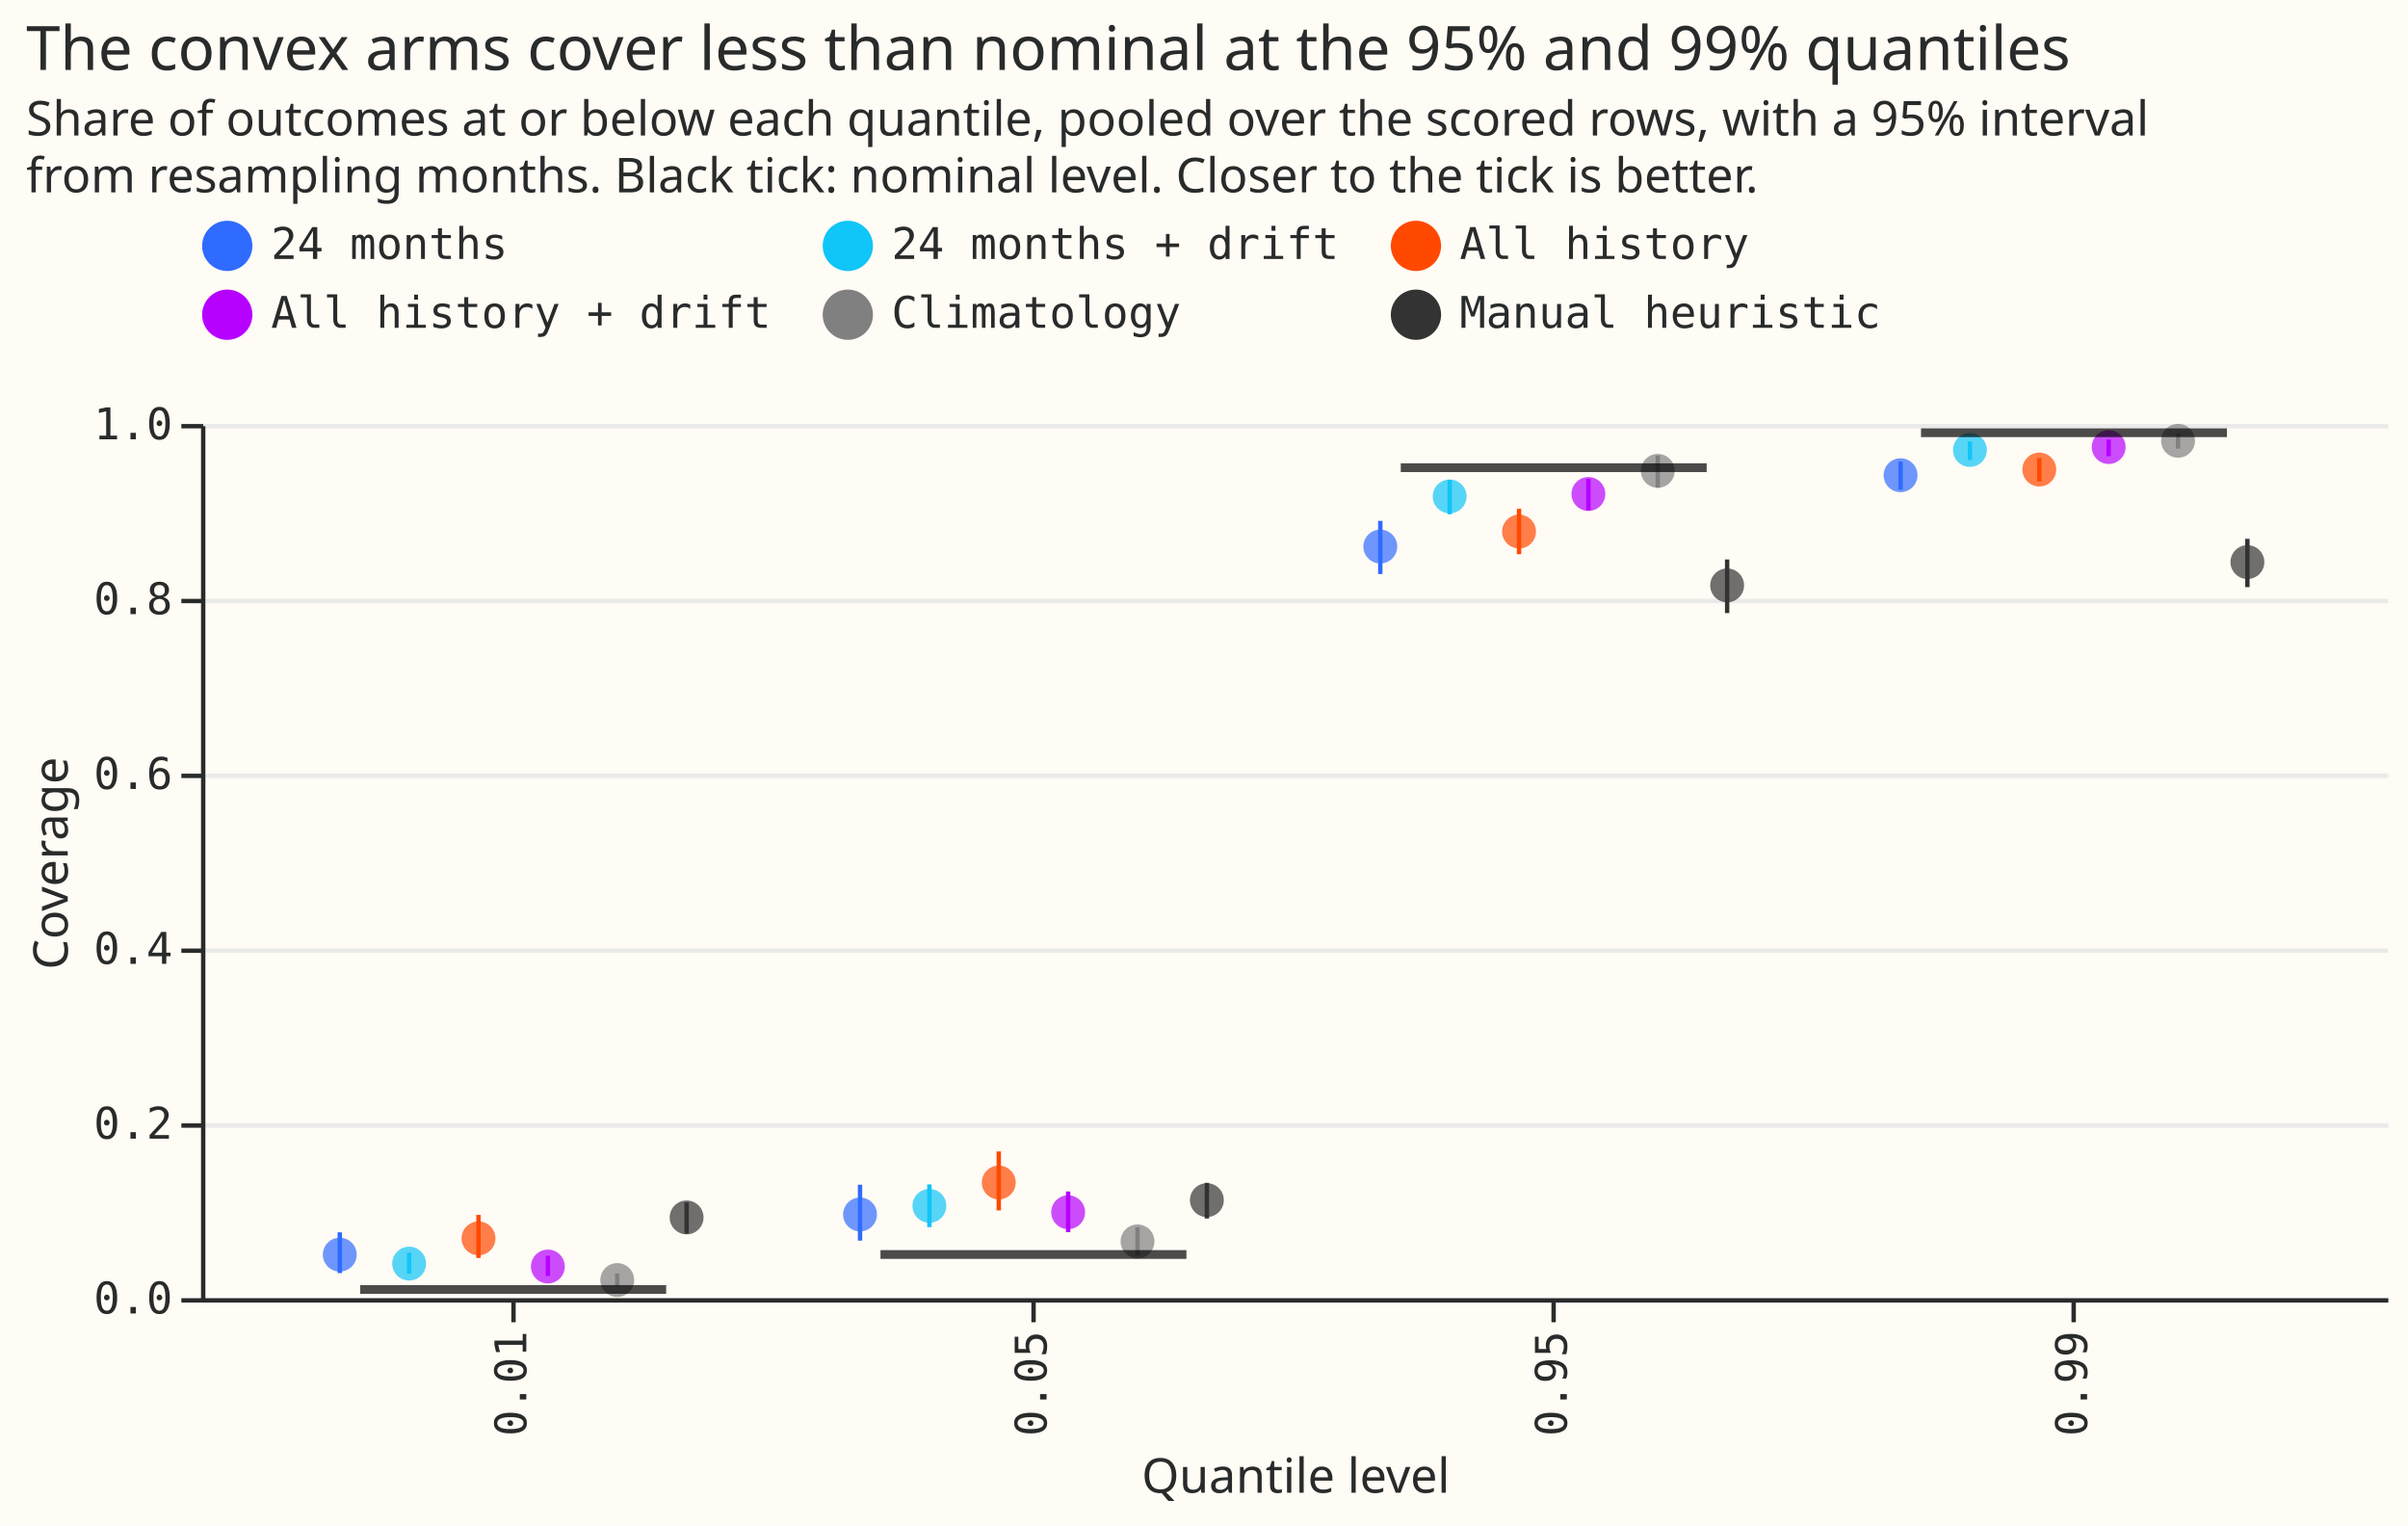
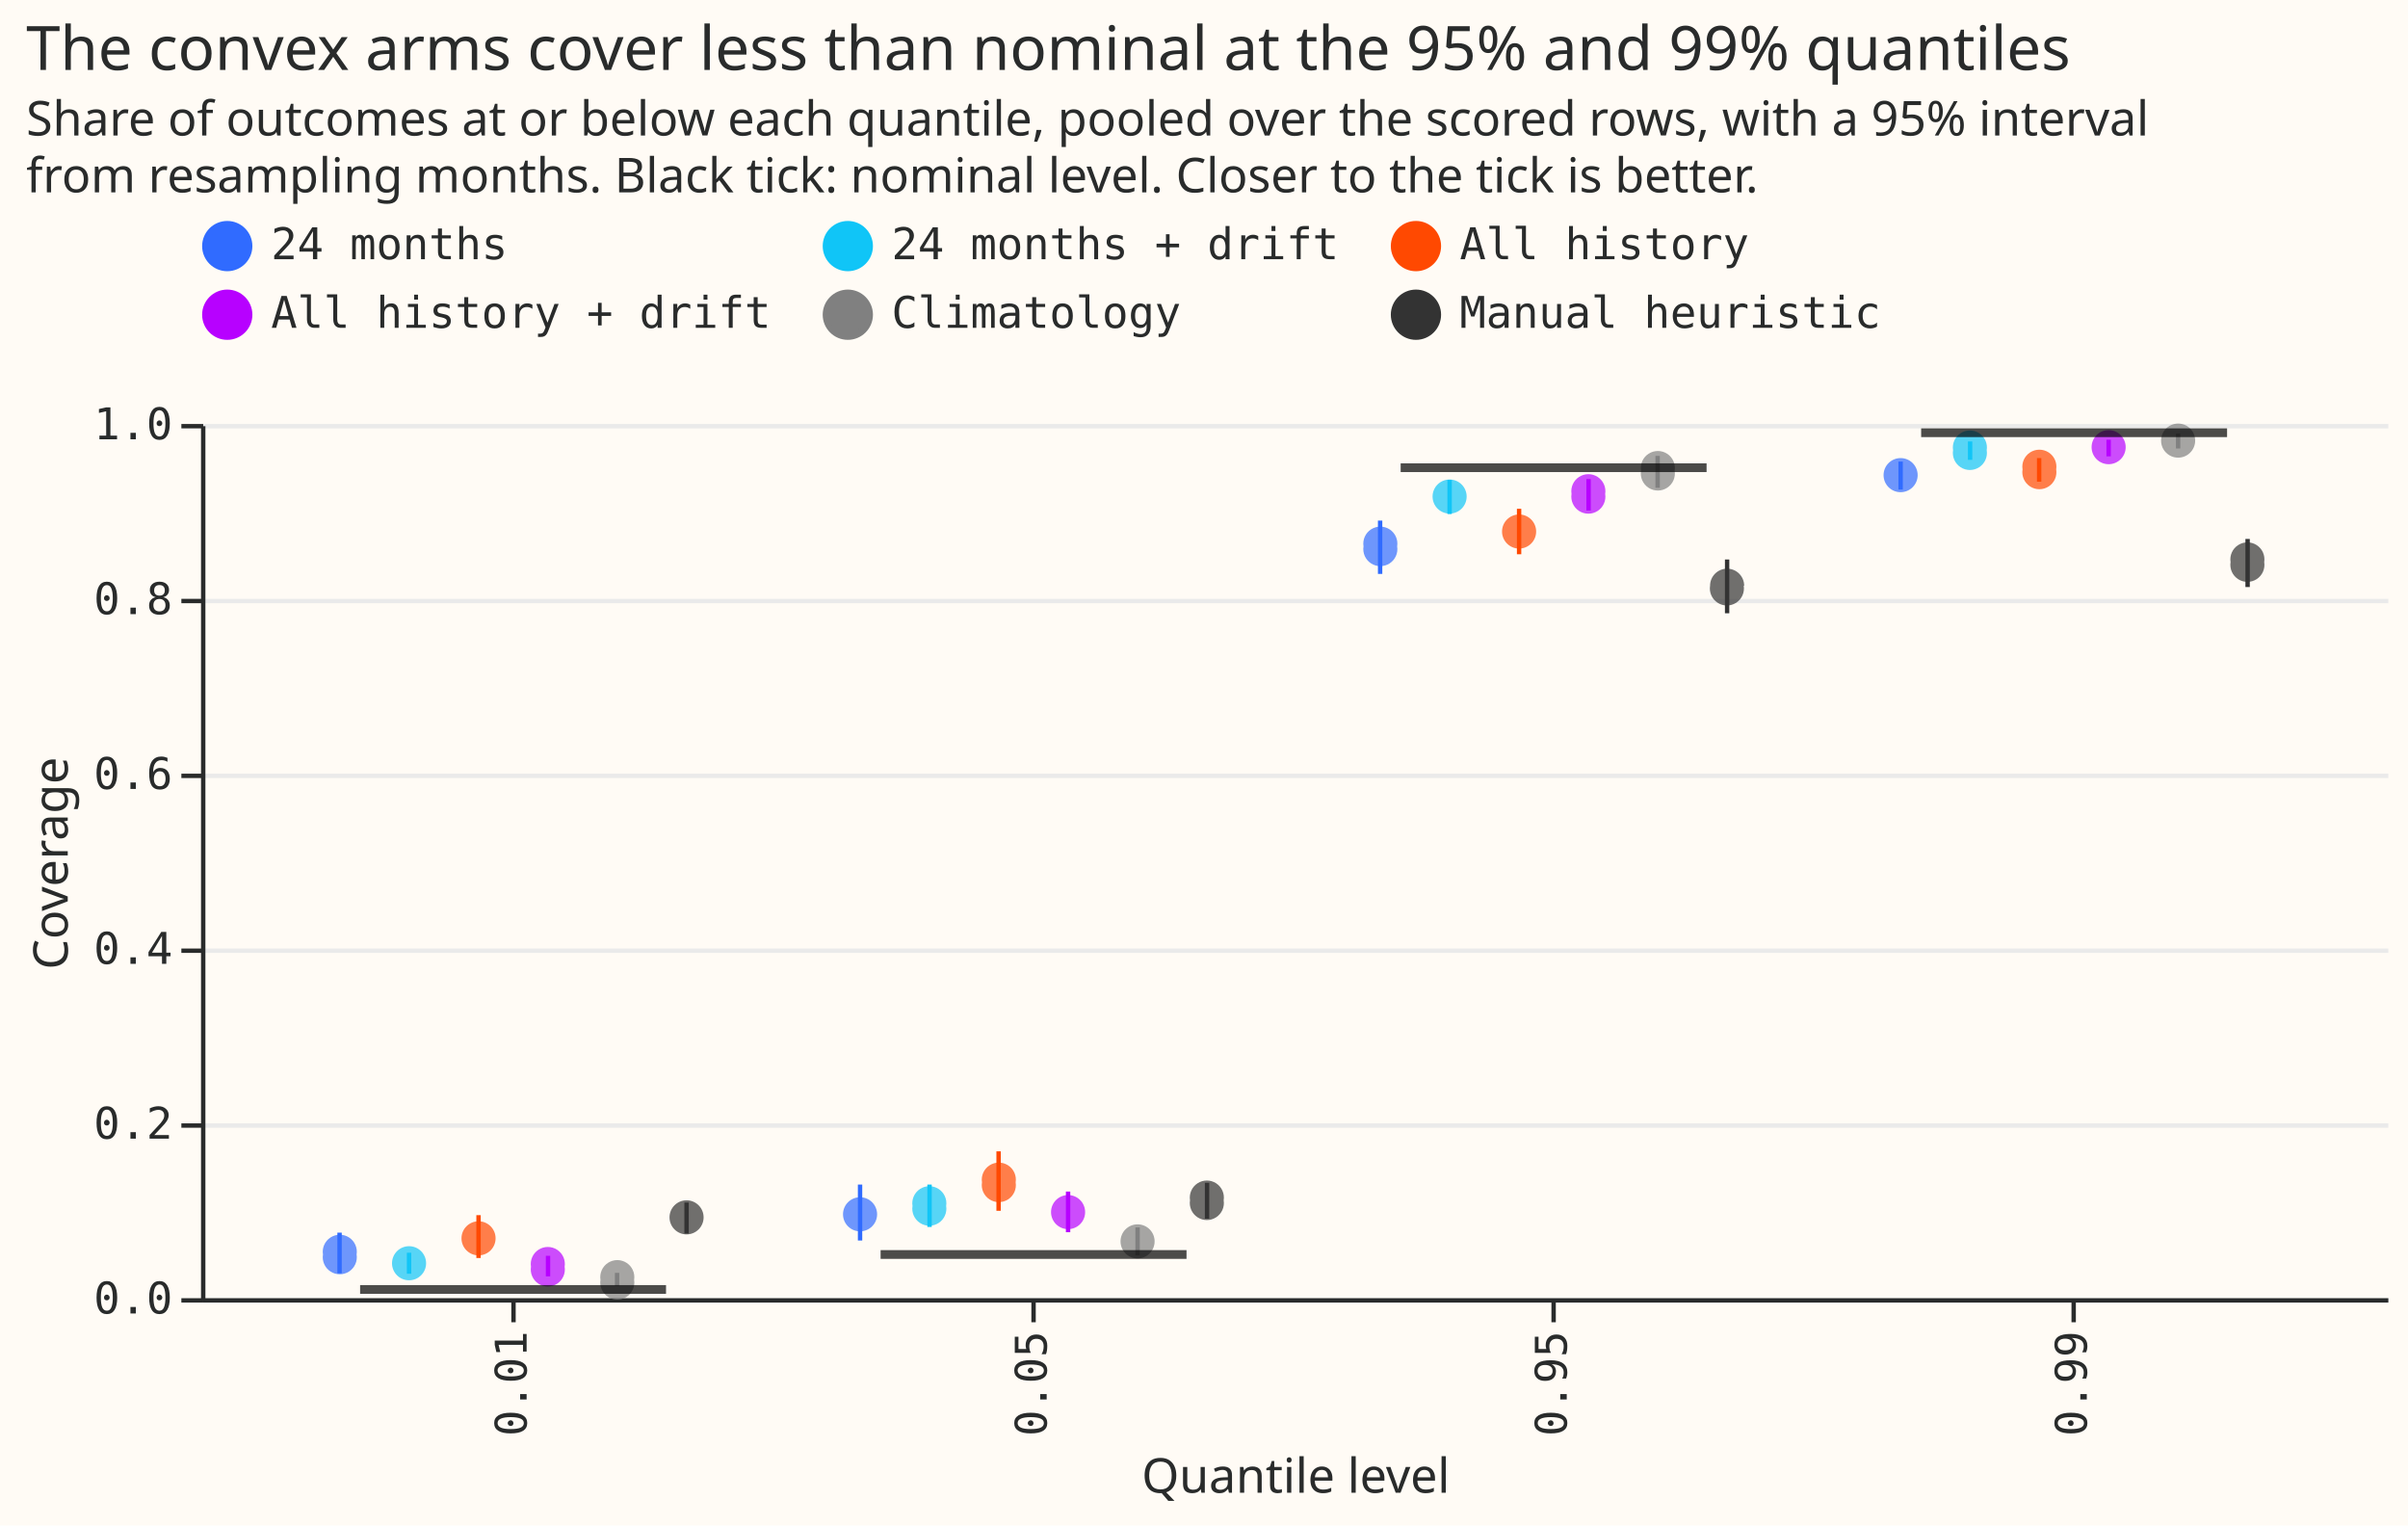
- <svg xmlns="http://www.w3.org/2000/svg" version="1.1" class="marks" width="551" height="349" viewBox="0 0 551 349">
-   <rect width="551" height="349" fill="#FFFBF5" />
-   <g fill="none" stroke-miterlimit="10" transform="translate(46,97)">
-     <g class="mark-group role-frame root" role="graphics-object" aria-roledescription="group mark container">
-       <g transform="translate(0,0)">
-         <path class="background" aria-hidden="true" d="M0.5,0.5h500v200h-500Z" fill="#FFFBF5" />
-         <g>
-           <g class="mark-group role-axis" aria-hidden="true">
-             <g transform="translate(0.5,0.5)">
-               <path class="background" aria-hidden="true" d="M0,0h0v0h0Z" pointer-events="none" />
-               <g>
-                 <g class="mark-rule role-axis-grid" pointer-events="none">
-                   <line transform="translate(0,200)" x2="500" y2="0" stroke="#EAEAEA" stroke-width="1" opacity="1" />
-                   <line transform="translate(0,160)" x2="500" y2="0" stroke="#EAEAEA" stroke-width="1" opacity="1" />
-                   <line transform="translate(0,120)" x2="500" y2="0" stroke="#EAEAEA" stroke-width="1" opacity="1" />
-                   <line transform="translate(0,80)" x2="500" y2="0" stroke="#EAEAEA" stroke-width="1" opacity="1" />
-                   <line transform="translate(0,40)" x2="500" y2="0" stroke="#EAEAEA" stroke-width="1" opacity="1" />
-                   <line transform="translate(0,0)" x2="500" y2="0" stroke="#EAEAEA" stroke-width="1" opacity="1" />
-                 </g>
-               </g>
-               <path class="foreground" aria-hidden="true" d="" pointer-events="none" display="none" />
-             </g>
-           </g>
-           <g class="mark-group role-axis" role="graphics-symbol" aria-roledescription="axis" aria-label="X-axis titled 'Quantile level' for a discrete scale with 4 values: 0.01, 0.05, 0.95, 0.99">
-             <g transform="translate(0.5,200.5)">
-               <path class="background" aria-hidden="true" d="M0,0h0v0h0Z" pointer-events="none" />
-               <g>
-                 <g class="mark-rule role-axis-tick" pointer-events="none">
-                   <line transform="translate(71,0)" x2="0" y2="5" stroke="#292B2B" stroke-width="1" opacity="1" />
-                   <line transform="translate(190,0)" x2="0" y2="5" stroke="#292B2B" stroke-width="1" opacity="1" />
-                   <line transform="translate(309,0)" x2="0" y2="5" stroke="#292B2B" stroke-width="1" opacity="1" />
-                   <line transform="translate(428,0)" x2="0" y2="5" stroke="#292B2B" stroke-width="1" opacity="1" />
-                 </g>
-                 <g class="mark-text role-axis-label" pointer-events="none">
-                   <text text-anchor="end" transform="translate(70.92857,7) rotate(270) translate(0,3)" font-family="Matter Semi Mono, Roboto Mono, monospace" font-size="10px" fill="#292B2B" opacity="1">0.01</text>
-                   <text text-anchor="end" transform="translate(189.9762,7) rotate(270) translate(0,3)" font-family="Matter Semi Mono, Roboto Mono, monospace" font-size="10px" fill="#292B2B" opacity="1">0.05</text>
-                   <text text-anchor="end" transform="translate(309.0238,7) rotate(270) translate(0,3)" font-family="Matter Semi Mono, Roboto Mono, monospace" font-size="10px" fill="#292B2B" opacity="1">0.95</text>
-                   <text text-anchor="end" transform="translate(428.0714,7) rotate(270) translate(0,3)" font-family="Matter Semi Mono, Roboto Mono, monospace" font-size="10px" fill="#292B2B" opacity="1">0.99</text>
-                 </g>
-                 <g class="mark-rule role-axis-domain" pointer-events="none">
-                   <line transform="translate(0,0)" x2="500" y2="0" stroke="#292B2B" stroke-width="1" opacity="1" />
-                 </g>
-                 <g class="mark-text role-axis-title" pointer-events="none">
-                   <text text-anchor="middle" transform="translate(250,44.00391)" font-family="Matter XH, DM Sans, sans-serif" font-size="11px" font-weight="normal" fill="#292B2B" opacity="1">Quantile level</text>
-                 </g>
-               </g>
-               <path class="foreground" aria-hidden="true" d="" pointer-events="none" display="none" />
-             </g>
-           </g>
-           <g class="mark-group role-axis" role="graphics-symbol" aria-roledescription="axis" aria-label="Y-axis titled 'Coverage' for a linear scale with values from 0.0 to 1.0">
-             <g transform="translate(0.5,0.5)">
-               <path class="background" aria-hidden="true" d="M0,0h0v0h0Z" pointer-events="none" />
-               <g>
-                 <g class="mark-rule role-axis-tick" pointer-events="none">
-                   <line transform="translate(0,200)" x2="-5" y2="0" stroke="#292B2B" stroke-width="1" opacity="1" />
-                   <line transform="translate(0,160)" x2="-5" y2="0" stroke="#292B2B" stroke-width="1" opacity="1" />
-                   <line transform="translate(0,120)" x2="-5" y2="0" stroke="#292B2B" stroke-width="1" opacity="1" />
-                   <line transform="translate(0,80)" x2="-5" y2="0" stroke="#292B2B" stroke-width="1" opacity="1" />
-                   <line transform="translate(0,40)" x2="-5" y2="0" stroke="#292B2B" stroke-width="1" opacity="1" />
-                   <line transform="translate(0,0)" x2="-5" y2="0" stroke="#292B2B" stroke-width="1" opacity="1" />
-                 </g>
-                 <g class="mark-text role-axis-label" pointer-events="none">
-                   <text text-anchor="end" transform="translate(-7,203)" font-family="Matter Semi Mono, Roboto Mono, monospace" font-size="10px" fill="#292B2B" opacity="1">0.0</text>
-                   <text text-anchor="end" transform="translate(-7,163)" font-family="Matter Semi Mono, Roboto Mono, monospace" font-size="10px" fill="#292B2B" opacity="1">0.2</text>
-                   <text text-anchor="end" transform="translate(-7,123)" font-family="Matter Semi Mono, Roboto Mono, monospace" font-size="10px" fill="#292B2B" opacity="1">0.4</text>
-                   <text text-anchor="end" transform="translate(-7,83)" font-family="Matter Semi Mono, Roboto Mono, monospace" font-size="10px" fill="#292B2B" opacity="1">0.6</text>
-                   <text text-anchor="end" transform="translate(-7,43)" font-family="Matter Semi Mono, Roboto Mono, monospace" font-size="10px" fill="#292B2B" opacity="1">0.8</text>
-                   <text text-anchor="end" transform="translate(-7,3)" font-family="Matter Semi Mono, Roboto Mono, monospace" font-size="10px" fill="#292B2B" opacity="1">1.0</text>
-                 </g>
-                 <g class="mark-rule role-axis-domain" pointer-events="none">
-                   <line transform="translate(0,200)" x2="0" y2="-200" stroke="#292B2B" stroke-width="1" opacity="1" />
-                 </g>
-                 <g class="mark-text role-axis-title" pointer-events="none">
-                   <text text-anchor="middle" transform="translate(-29.00293,100) rotate(-90) translate(0,-2)" font-family="Matter XH, DM Sans, sans-serif" font-size="11px" font-weight="normal" fill="#292B2B" opacity="1">Coverage</text>
-                 </g>
-               </g>
-               <path class="foreground" aria-hidden="true" d="" pointer-events="none" display="none" />
-             </g>
-           </g>
-           <g class="mark-rule role-mark layer_0_marks" role="graphics-object" aria-roledescription="rule mark container">
-             <line aria-label="Quantile level: 0.01; cov_lo: 0.0286854241491; cov_hi: 0.0753711039284; arm_label: 24 months" role="graphics-symbol" aria-roledescription="rule mark" transform="translate(31.74603,194.2629)" x2="0" y2="-9.337" stroke="#306BFF" />
-             <line aria-label="Quantile level: 0.05; cov_lo: 0.0658675491349; cov_hi: 0.12981467457; arm_label: 24 months" role="graphics-symbol" aria-roledescription="rule mark" transform="translate(150.7937,186.8265)" x2="0" y2="-12.789" stroke="#306BFF" />
-             <line aria-label="Quantile level: 0.95; cov_lo: 0.828349361539; cov_hi: 0.8891490797; arm_label: 24 months" role="graphics-symbol" aria-roledescription="rule mark" transform="translate(269.8413,34.33013)" x2="0" y2="-12.16" stroke="#306BFF" />
-             <line aria-label="Quantile level: 0.99; cov_lo: 0.924865769055; cov_hi: 0.957040339451; arm_label: 24 months" role="graphics-symbol" aria-roledescription="rule mark" transform="translate(388.8889,15.02685)" x2="0" y2="-6.435" stroke="#306BFF" />
-             <line aria-label="Quantile level: 0.01; cov_lo: 0.0280453074096; cov_hi: 0.0519507069177; arm_label: 24 months + drift" role="graphics-symbol" aria-roledescription="rule mark" transform="translate(47.61905,194.3909)" x2="0" y2="-4.781" stroke="#10C5F7" />
-             <line aria-label="Quantile level: 0.05; cov_lo: 0.0813112415285; cov_hi: 0.130199025217; arm_label: 24 months + drift" role="graphics-symbol" aria-roledescription="rule mark" transform="translate(166.6667,183.7378)" x2="0" y2="-9.778" stroke="#10C5F7" />
-             <line aria-label="Quantile level: 0.95; cov_lo: 0.896750230547; cov_hi: 0.935958682676; arm_label: 24 months + drift" role="graphics-symbol" aria-roledescription="rule mark" transform="translate(285.7143,20.64995)" x2="0" y2="-7.842" stroke="#10C5F7" />
-             <line aria-label="Quantile level: 0.99; cov_lo: 0.958928794272; cov_hi: 0.980013376934; arm_label: 24 months + drift" role="graphics-symbol" aria-roledescription="rule mark" transform="translate(404.7619,8.214241)" x2="0" y2="-4.217" stroke="#10C5F7" />
-             <line aria-label="Quantile level: 0.01; cov_lo: 0.0460563221143; cov_hi: 0.0952893194588; arm_label: All history" role="graphics-symbol" aria-roledescription="rule mark" transform="translate(63.49206,190.7887)" x2="0" y2="-9.847" stroke="#FF4901" />
-             <line aria-label="Quantile level: 0.05; cov_lo: 0.100456250583; cov_hi: 0.167864072902; arm_label: All history" role="graphics-symbol" aria-roledescription="rule mark" transform="translate(182.5397,179.9087)" x2="0" y2="-13.482" stroke="#FF4901" />
-             <line aria-label="Quantile level: 0.95; cov_lo: 0.851094508201; cov_hi: 0.902966037095; arm_label: All history" role="graphics-symbol" aria-roledescription="rule mark" transform="translate(301.5873,29.7811)" x2="0" y2="-10.374" stroke="#FF4901" />
-             <line aria-label="Quantile level: 0.99; cov_lo: 0.934226473216; cov_hi: 0.961164650912; arm_label: All history" role="graphics-symbol" aria-roledescription="rule mark" transform="translate(420.6349,13.15471)" x2="0" y2="-5.388" stroke="#FF4901" />
-             <line aria-label="Quantile level: 0.01; cov_lo: 0.0253694568519; cov_hi: 0.0485495680985; arm_label: All history + drift" role="graphics-symbol" aria-roledescription="rule mark" transform="translate(79.36508,194.9261)" x2="0" y2="-4.636" stroke="#B701FF" />
-             <line aria-label="Quantile level: 0.05; cov_lo: 0.07556130572; cov_hi: 0.122078304973; arm_label: All history + drift" role="graphics-symbol" aria-roledescription="rule mark" transform="translate(198.4127,184.8877)" x2="0" y2="-9.303" stroke="#B701FF" />
-             <line aria-label="Quantile level: 0.95; cov_lo: 0.90101928131; cov_hi: 0.937241792818; arm_label: All history + drift" role="graphics-symbol" aria-roledescription="rule mark" transform="translate(317.4603,19.79614)" x2="0" y2="-7.245" stroke="#B701FF" />
-             <line aria-label="Quantile level: 0.99; cov_lo: 0.963111367748; cov_hi: 0.982142058982; arm_label: All history + drift" role="graphics-symbol" aria-roledescription="rule mark" transform="translate(436.5079,7.377726)" x2="0" y2="-3.806" stroke="#B701FF" />
-             <line aria-label="Quantile level: 0.01; cov_lo: 0.01408525567; cov_hi: 0.0283481852959; arm_label: Climatology" role="graphics-symbol" aria-roledescription="rule mark" transform="translate(95.2381,197.1829)" x2="0" y2="-2.853" stroke="#808080" />
-             <line aria-label="Quantile level: 0.05; cov_lo: 0.0490071637165; cov_hi: 0.0811893002679; arm_label: Climatology" role="graphics-symbol" aria-roledescription="rule mark" transform="translate(214.2857,190.1986)" x2="0" y2="-6.436" stroke="#808080" />
-             <line aria-label="Quantile level: 0.95; cov_lo: 0.927165234876; cov_hi: 0.963835101658; arm_label: Climatology" role="graphics-symbol" aria-roledescription="rule mark" transform="translate(333.3333,14.56695)" x2="0" y2="-7.334" stroke="#808080" />
-             <line aria-label="Quantile level: 0.99; cov_lo: 0.971770001006; cov_hi: 0.988702101865; arm_label: Climatology" role="graphics-symbol" aria-roledescription="rule mark" transform="translate(452.381,5.646)" x2="0" y2="-3.386" stroke="#808080" />
-             <line aria-label="Quantile level: 0.01; cov_lo: 0.0740217915922; cov_hi: 0.109635935464; arm_label: Manual heuristic" role="graphics-symbol" aria-roledescription="rule mark" transform="translate(111.1111,185.1956)" x2="0" y2="-7.123" stroke="#333333" />
-             <line aria-label="Quantile level: 0.05; cov_lo: 0.0911754082627; cov_hi: 0.131955582591; arm_label: Manual heuristic" role="graphics-symbol" aria-roledescription="rule mark" transform="translate(230.1587,181.7649)" x2="0" y2="-8.156" stroke="#333333" />
-             <line aria-label="Quantile level: 0.95; cov_lo: 0.783714305586; cov_hi: 0.845042187285; arm_label: Manual heuristic" role="graphics-symbol" aria-roledescription="rule mark" transform="translate(349.2063,43.25714)" x2="0" y2="-12.266" stroke="#333333" />
-             <line aria-label="Quantile level: 0.99; cov_lo: 0.813402133186; cov_hi: 0.868636094207; arm_label: Manual heuristic" role="graphics-symbol" aria-roledescription="rule mark" transform="translate(468.254,37.31957)" x2="0" y2="-11.047" stroke="#333333" />
-           </g>
-           <g class="mark-symbol role-mark layer_1_marks" role="graphics-object" aria-roledescription="symbol mark container">
-             <path aria-label="Quantile level: 0.01; Coverage: 0.0498506093403; arm_label: 24 months" role="graphics-symbol" aria-roledescription="point" transform="translate(31.74603,190.0299)" d="M3.873,0A3.873,3.873,0,1,1,-3.873,0A3.873,3.873,0,1,1,3.873,0" fill="#306BFF" stroke-width="2" opacity="0.7" />
-             <path aria-label="Quantile level: 0.05; Coverage: 0.0957959856684; arm_label: 24 months" role="graphics-symbol" aria-roledescription="point" transform="translate(150.7937,180.8408)" d="M3.873,0A3.873,3.873,0,1,1,-3.873,0A3.873,3.873,0,1,1,3.873,0" fill="#306BFF" stroke-width="2" opacity="0.7" />
-             <path aria-label="Quantile level: 0.95; Coverage: 0.859812466165; arm_label: 24 months" role="graphics-symbol" aria-roledescription="point" transform="translate(269.8413,28.03751)" d="M3.873,0A3.873,3.873,0,1,1,-3.873,0A3.873,3.873,0,1,1,3.873,0" fill="#306BFF" stroke-width="2" opacity="0.7" />
-             <path aria-label="Quantile level: 0.99; Coverage: 0.941400842208; arm_label: 24 months" role="graphics-symbol" aria-roledescription="point" transform="translate(388.8889,11.71983)" d="M3.873,0A3.873,3.873,0,1,1,-3.873,0A3.873,3.873,0,1,1,3.873,0" fill="#306BFF" stroke-width="2" opacity="0.7" />
-             <path aria-label="Quantile level: 0.01; Coverage: 0.0395688953356; arm_label: 24 months + drift" role="graphics-symbol" aria-roledescription="point" transform="translate(47.61905,192.0862)" d="M3.873,0A3.873,3.873,0,1,1,-3.873,0A3.873,3.873,0,1,1,3.873,0" fill="#10C5F7" stroke-width="2" opacity="0.7" />
-             <path aria-label="Quantile level: 0.05; Coverage: 0.105643784894; arm_label: 24 months + drift" role="graphics-symbol" aria-roledescription="point" transform="translate(166.6667,178.8712)" d="M3.873,0A3.873,3.873,0,1,1,-3.873,0A3.873,3.873,0,1,1,3.873,0" fill="#10C5F7" stroke-width="2" opacity="0.7" />
-             <path aria-label="Quantile level: 0.95; Coverage: 0.91713467475; arm_label: 24 months + drift" role="graphics-symbol" aria-roledescription="point" transform="translate(285.7143,16.57307)" d="M3.873,0A3.873,3.873,0,1,1,-3.873,0A3.873,3.873,0,1,1,3.873,0" fill="#10C5F7" stroke-width="2" opacity="0.7" />
-             <path aria-label="Quantile level: 0.99; Coverage: 0.970270638847; arm_label: 24 months + drift" role="graphics-symbol" aria-roledescription="point" transform="translate(404.7619,5.945872)" d="M3.873,0A3.873,3.873,0,1,1,-3.873,0A3.873,3.873,0,1,1,3.873,0" fill="#10C5F7" stroke-width="2" opacity="0.7" />
-             <path aria-label="Quantile level: 0.01; Coverage: 0.0684510895393; arm_label: All history" role="graphics-symbol" aria-roledescription="point" transform="translate(63.49206,186.3098)" d="M3.873,0A3.873,3.873,0,1,1,-3.873,0A3.873,3.873,0,1,1,3.873,0" fill="#FF4901" stroke-width="2" opacity="0.7" />
-             <path aria-label="Quantile level: 0.05; Coverage: 0.132360537724; arm_label: All history" role="graphics-symbol" aria-roledescription="point" transform="translate(182.5397,173.5279)" d="M3.873,0A3.873,3.873,0,1,1,-3.873,0A3.873,3.873,0,1,1,3.873,0" fill="#FF4901" stroke-width="2" opacity="0.7" />
-             <path aria-label="Quantile level: 0.95; Coverage: 0.876954166202; arm_label: All history" role="graphics-symbol" aria-roledescription="point" transform="translate(301.5873,24.60917)" d="M3.873,0A3.873,3.873,0,1,1,-3.873,0A3.873,3.873,0,1,1,3.873,0" fill="#FF4901" stroke-width="2" opacity="0.7" />
-             <path aria-label="Quantile level: 0.99; Coverage: 0.94789716633; arm_label: All history" role="graphics-symbol" aria-roledescription="point" transform="translate(420.6349,10.42057)" d="M3.873,0A3.873,3.873,0,1,1,-3.873,0A3.873,3.873,0,1,1,3.873,0" fill="#FF4901" stroke-width="2" opacity="0.7" />
-             <path aria-label="Quantile level: 0.01; Coverage: 0.0362422153622; arm_label: All history + drift" role="graphics-symbol" aria-roledescription="point" transform="translate(79.36508,192.7516)" d="M3.873,0A3.873,3.873,0,1,1,-3.873,0A3.873,3.873,0,1,1,3.873,0" fill="#B701FF" stroke-width="2" opacity="0.7" />
-             <path aria-label="Quantile level: 0.05; Coverage: 0.0983540166045; arm_label: All history + drift" role="graphics-symbol" aria-roledescription="point" transform="translate(198.4127,180.3292)" d="M3.873,0A3.873,3.873,0,1,1,-3.873,0A3.873,3.873,0,1,1,3.873,0" fill="#B701FF" stroke-width="2" opacity="0.7" />
-             <path aria-label="Quantile level: 0.95; Coverage: 0.91994478951; arm_label: All history + drift" role="graphics-symbol" aria-roledescription="point" transform="translate(317.4603,16.01104)" d="M3.873,0A3.873,3.873,0,1,1,-3.873,0A3.873,3.873,0,1,1,3.873,0" fill="#B701FF" stroke-width="2" opacity="0.7" />
-             <path aria-label="Quantile level: 0.99; Coverage: 0.973626246472; arm_label: All history + drift" role="graphics-symbol" aria-roledescription="point" transform="translate(436.5079,5.274751)" d="M3.873,0A3.873,3.873,0,1,1,-3.873,0A3.873,3.873,0,1,1,3.873,0" fill="#B701FF" stroke-width="2" opacity="0.7" />
-             <path aria-label="Quantile level: 0.01; Coverage: 0.0207948492249; arm_label: Climatology" role="graphics-symbol" aria-roledescription="point" transform="translate(95.2381,195.841)" d="M3.873,0A3.873,3.873,0,1,1,-3.873,0A3.873,3.873,0,1,1,3.873,0" fill="#808080" stroke-width="2" opacity="0.7" />
-             <path aria-label="Quantile level: 0.05; Coverage: 0.0649797713062; arm_label: Climatology" role="graphics-symbol" aria-roledescription="point" transform="translate(214.2857,187.004)" d="M3.873,0A3.873,3.873,0,1,1,-3.873,0A3.873,3.873,0,1,1,3.873,0" fill="#808080" stroke-width="2" opacity="0.7" />
-             <path aria-label="Quantile level: 0.95; Coverage: 0.946409458516; arm_label: Climatology" role="graphics-symbol" aria-roledescription="point" transform="translate(333.3333,10.71811)" d="M3.873,0A3.873,3.873,0,1,1,-3.873,0A3.873,3.873,0,1,1,3.873,0" fill="#808080" stroke-width="2" opacity="0.7" />
-             <path aria-label="Quantile level: 0.99; Coverage: 0.980775509023; arm_label: Climatology" role="graphics-symbol" aria-roledescription="point" transform="translate(452.381,3.844898)" d="M3.873,0A3.873,3.873,0,1,1,-3.873,0A3.873,3.873,0,1,1,3.873,0" fill="#808080" stroke-width="2" opacity="0.7" />
-             <path aria-label="Quantile level: 0.01; Coverage: 0.0924031853477; arm_label: Manual heuristic" role="graphics-symbol" aria-roledescription="point" transform="translate(111.1111,181.5194)" d="M3.873,0A3.873,3.873,0,1,1,-3.873,0A3.873,3.873,0,1,1,3.873,0" fill="#333333" stroke-width="2" opacity="0.7" />
-             <path aria-label="Quantile level: 0.05; Coverage: 0.112185566755; arm_label: Manual heuristic" role="graphics-symbol" aria-roledescription="point" transform="translate(230.1587,177.5629)" d="M3.873,0A3.873,3.873,0,1,1,-3.873,0A3.873,3.873,0,1,1,3.873,0" fill="#333333" stroke-width="2" opacity="0.7" />
-             <path aria-label="Quantile level: 0.95; Coverage: 0.815391990346; arm_label: Manual heuristic" role="graphics-symbol" aria-roledescription="point" transform="translate(349.2063,36.9216)" d="M3.873,0A3.873,3.873,0,1,1,-3.873,0A3.873,3.873,0,1,1,3.873,0" fill="#333333" stroke-width="2" opacity="0.7" />
-             <path aria-label="Quantile level: 0.99; Coverage: 0.842038490307; arm_label: Manual heuristic" role="graphics-symbol" aria-roledescription="point" transform="translate(468.254,31.5923)" d="M3.873,0A3.873,3.873,0,1,1,-3.873,0A3.873,3.873,0,1,1,3.873,0" fill="#333333" stroke-width="2" opacity="0.7" />
-           </g>
-           <g class="mark-rect role-mark layer_2_marks" role="graphics-object" aria-roledescription="rect mark container">
-             <path aria-label="level: 0.01; v: 0.01" role="graphics-symbol" aria-roledescription="tick" d="M36.429,197h70v2h-70Z" fill="black" opacity="0.7" />
-             <path aria-label="level: 0.05; v: 0.05" role="graphics-symbol" aria-roledescription="tick" d="M155.476,189h70v2h-70Z" fill="black" opacity="0.7" />
-             <path aria-label="level: 0.95; v: 0.95" role="graphics-symbol" aria-roledescription="tick" d="M274.524,9h70v2h-70Z" fill="black" opacity="0.7" />
-             <path aria-label="level: 0.99; v: 0.99" role="graphics-symbol" aria-roledescription="tick" d="M393.571,1h70v2h-70Z" fill="black" opacity="0.7" />
-           </g>
-           <g class="mark-group role-legend" role="graphics-symbol" aria-roledescription="legend" aria-label="Symbol legend for fill color and stroke color with 6 values: 24 months, 24 months + drift, All history, All history + drift, Climatology, Manual heuristic">
-             <g transform="translate(0,-47)">
-               <path class="background" aria-hidden="true" d="M0,0h385v29h-385Z" pointer-events="none" />
-               <g>
-                 <g class="mark-group role-legend-entry">
-                   <g transform="translate(0,0)">
-                     <path class="background" aria-hidden="true" d="M0,0h0v0h0Z" pointer-events="none" />
-                     <g>
-                       <g class="mark-group role-scope" role="graphics-object" aria-roledescription="group mark container">
-                         <g transform="translate(0,0.25)">
-                           <path class="background" aria-hidden="true" d="M0,0h130.019v12.5h-130.019Z" pointer-events="none" opacity="1" />
-                           <g>
-                             <g class="mark-symbol role-legend-symbol" pointer-events="none">
-                               <path transform="translate(6,6)" d="M5,0A5,5,0,1,1,-5,0A5,5,0,1,1,5,0" fill="#306BFF" stroke="#306BFF" stroke-width="1.5" opacity="1" />
-                             </g>
-                             <g class="mark-text role-legend-label" pointer-events="none">
-                               <text text-anchor="start" transform="translate(16,9)" font-family="Matter Semi Mono, Roboto Mono, monospace" font-size="10px" fill="#292B2B" opacity="1">24 months</text>
-                             </g>
-                           </g>
-                           <path class="foreground" aria-hidden="true" d="" pointer-events="none" display="none" />
-                         </g>
-                         <g transform="translate(142,0.25)">
-                           <path class="background" aria-hidden="true" d="M0,0h118.017v12.5h-118.017Z" pointer-events="none" opacity="1" />
-                           <g>
-                             <g class="mark-symbol role-legend-symbol" pointer-events="none">
-                               <path transform="translate(6,6)" d="M5,0A5,5,0,1,1,-5,0A5,5,0,1,1,5,0" fill="#10C5F7" stroke="#10C5F7" stroke-width="1.5" opacity="1" />
-                             </g>
-                             <g class="mark-text role-legend-label" pointer-events="none">
-                               <text text-anchor="start" transform="translate(16,9)" font-family="Matter Semi Mono, Roboto Mono, monospace" font-size="10px" fill="#292B2B" opacity="1">24 months + drift</text>
-                             </g>
-                           </g>
-                           <path class="foreground" aria-hidden="true" d="" pointer-events="none" display="none" />
-                         </g>
-                         <g transform="translate(272,0.25)">
-                           <path class="background" aria-hidden="true" d="M0,0h112.016v12.5h-112.016Z" pointer-events="none" opacity="1" />
-                           <g>
-                             <g class="mark-symbol role-legend-symbol" pointer-events="none">
-                               <path transform="translate(6,6)" d="M5,0A5,5,0,1,1,-5,0A5,5,0,1,1,5,0" fill="#FF4901" stroke="#FF4901" stroke-width="1.5" opacity="1" />
-                             </g>
-                             <g class="mark-text role-legend-label" pointer-events="none">
-                               <text text-anchor="start" transform="translate(16,9)" font-family="Matter Semi Mono, Roboto Mono, monospace" font-size="10px" fill="#292B2B" opacity="1">All history</text>
-                             </g>
-                           </g>
-                           <path class="foreground" aria-hidden="true" d="" pointer-events="none" display="none" />
-                         </g>
-                         <g transform="translate(0,16)">
-                           <path class="background" aria-hidden="true" d="M0,0h130.019v12.5h-130.019Z" pointer-events="none" opacity="1" />
-                           <g>
-                             <g class="mark-symbol role-legend-symbol" pointer-events="none">
-                               <path transform="translate(6,6)" d="M5,0A5,5,0,1,1,-5,0A5,5,0,1,1,5,0" fill="#B701FF" stroke="#B701FF" stroke-width="1.5" opacity="1" />
-                             </g>
-                             <g class="mark-text role-legend-label" pointer-events="none">
-                               <text text-anchor="start" transform="translate(16,9)" font-family="Matter Semi Mono, Roboto Mono, monospace" font-size="10px" fill="#292B2B" opacity="1">All history + drift</text>
-                             </g>
-                           </g>
-                           <path class="foreground" aria-hidden="true" d="" pointer-events="none" display="none" />
-                         </g>
-                         <g transform="translate(142,16)">
-                           <path class="background" aria-hidden="true" d="M0,0h118.017v12.5h-118.017Z" pointer-events="none" opacity="1" />
-                           <g>
-                             <g class="mark-symbol role-legend-symbol" pointer-events="none">
-                               <path transform="translate(6,6)" d="M5,0A5,5,0,1,1,-5,0A5,5,0,1,1,5,0" fill="#808080" stroke="#808080" stroke-width="1.5" opacity="1" />
-                             </g>
-                             <g class="mark-text role-legend-label" pointer-events="none">
-                               <text text-anchor="start" transform="translate(16,9)" font-family="Matter Semi Mono, Roboto Mono, monospace" font-size="10px" fill="#292B2B" opacity="1">Climatology</text>
-                             </g>
-                           </g>
-                           <path class="foreground" aria-hidden="true" d="" pointer-events="none" display="none" />
-                         </g>
-                         <g transform="translate(272,16)">
-                           <path class="background" aria-hidden="true" d="M0,0h112.016v12.5h-112.016Z" pointer-events="none" opacity="1" />
-                           <g>
-                             <g class="mark-symbol role-legend-symbol" pointer-events="none">
-                               <path transform="translate(6,6)" d="M5,0A5,5,0,1,1,-5,0A5,5,0,1,1,5,0" fill="#333333" stroke="#333333" stroke-width="1.5" opacity="1" />
-                             </g>
-                             <g class="mark-text role-legend-label" pointer-events="none">
-                               <text text-anchor="start" transform="translate(16,9)" font-family="Matter Semi Mono, Roboto Mono, monospace" font-size="10px" fill="#292B2B" opacity="1">Manual heuristic</text>
-                             </g>
-                           </g>
-                           <path class="foreground" aria-hidden="true" d="" pointer-events="none" display="none" />
-                         </g>
-                       </g>
-                     </g>
-                     <path class="foreground" aria-hidden="true" d="" pointer-events="none" display="none" />
-                   </g>
-                 </g>
-               </g>
-               <path class="foreground" aria-hidden="true" d="" pointer-events="none" display="none" />
-             </g>
-           </g>
-           <g class="mark-group role-title">
-             <g transform="translate(-40.00293,-92)">
-               <path class="background" aria-hidden="true" d="M0,0h0v0h0Z" pointer-events="none" />
-               <g>
-                 <g class="mark-text role-title-text" role="graphics-symbol" aria-roledescription="title" aria-label="Title text 'The convex arms cover less than nominal at the 95% and 99% quantiles'" pointer-events="none">
-                   <text text-anchor="start" transform="translate(0,11)" font-family="Matter XH, DM Sans, sans-serif" font-size="14px" font-weight="normal" fill="#292B2B" opacity="1">The convex arms cover less than nominal at the 95% and 99% quantiles</text>
-                 </g>
-                 <g class="mark-text role-title-subtitle" role="graphics-symbol" aria-roledescription="subtitle" aria-label="Subtitle text 'Share of outcomes at or below each quantile, pooled over the scored rows, with a 95% interval from resampling months. Black tick: nominal level. Closer to the tick is better.'" pointer-events="none">
-                   <text text-anchor="start" transform="translate(0,26)" font-family="Matter XH, DM Sans, sans-serif" font-size="11px" fill="#292B2B" opacity="1">
-                     <tspan>Share of outcomes at or below each quantile, pooled over the scored rows, with a 95% interval</tspan>
-                     <tspan x="0" dy="13">from resampling months. Black tick: nominal level. Closer to the tick is better.</tspan>
-                   </text>
-                 </g>
-               </g>
-               <path class="foreground" aria-hidden="true" d="" pointer-events="none" display="none" />
-             </g>
-           </g>
+ <svg xmlns="http://www.w3.org/2000/svg" width="551" height="349" class="marks" viewBox="0 0 551 349">
+   <path fill="#fffbf5" d="M0 0h551v349H0z" />
+   <g fill="none" stroke-miterlimit="10" aria-roledescription="group mark container" class="mark-group role-frame root">
+     <path fill="#fffbf5" d="M46.5 97.5h500v200h-500Z" aria-hidden="true" class="background" />
+     <g aria-hidden="true" class="mark-group role-axis">
+       <path stroke="#eaeaea" d="M46.5 297.5h500m-500-40h500m-500-40h500m-500-40h500m-500-40h500m-500-40h500" class="mark-rule role-axis-grid" pointer-events="none" />
+     </g>
+     <g aria-label="X-axis titled 'Quantile level' for a discrete scale with 4 values: 0.01, 0.05, 0.95, 0.99" aria-roledescription="axis" class="mark-group role-axis" pointer-events="none">
+       <path stroke="#292b2b" d="M117.5 297.5v5m119-5v5m119-5v5m119-5v5" class="mark-rule role-axis-tick" />
+       <g fill="#292b2b" class="mark-text role-axis-label" font-family="Matter Semi Mono, Roboto Mono, monospace" font-size="10" text-anchor="end">
+         <text transform="rotate(-90 212.5 92)">0.01</text>
+         <text transform="rotate(-90 272 32.5)">0.05</text>
+         <text transform="rotate(-90 331.5 -27)">0.95</text>
+         <text transform="rotate(-90 391 -86.5)">0.99</text>
+       </g>
+       <path stroke="#292b2b" d="M46.5 297.5h500" class="mark-rule role-axis-domain" />
+       <text fill="#292b2b" class="mark-text role-axis-title" font-family="Matter XH, DM Sans, sans-serif" font-size="11" text-anchor="middle" transform="translate(296.5 341.5)">Quantile level</text>
+     </g>
+     <g aria-label="Y-axis titled 'Coverage' for a linear scale with values from 0.0 to 1.0" aria-roledescription="axis" class="mark-group role-axis" pointer-events="none">
+       <path stroke="#292b2b" d="M46.5 297.5h-5m5-40h-5m5-40h-5m5-40h-5m5-40h-5m5-40h-5" class="mark-rule role-axis-tick" />
+       <g fill="#292b2b" class="mark-text role-axis-label" font-family="Matter Semi Mono, Roboto Mono, monospace" font-size="10" text-anchor="end">
+         <text transform="translate(39.5 300.5)">0.0</text>
+         <text transform="translate(39.5 260.5)">0.2</text>
+         <text transform="translate(39.5 220.5)">0.4</text>
+         <text transform="translate(39.5 180.5)">0.6</text>
+         <text transform="translate(39.5 140.5)">0.8</text>
+         <text transform="translate(39.5 100.5)">1.0</text>
+       </g>
+       <path stroke="#292b2b" d="M46.5 297.5v-200" class="mark-rule role-axis-domain" />
+       <text fill="#292b2b" class="mark-text role-axis-title" font-family="Matter XH, DM Sans, sans-serif" font-size="11" text-anchor="middle" transform="rotate(-90 106.5 91)">Coverage</text>
+     </g>
+     <g aria-roledescription="rule mark container" class="mark-rule role-mark layer_0_marks">
+       <path stroke="#306bff" d="M77.7 291.3V282" aria-label="Quantile level: 0.01; cov_lo: 0.0286854241491; cov_hi: 0.0753711039284; arm_label: 24 months" aria-roledescription="rule mark" />
+       <path stroke="#306bff" d="M196.8 283.8V271" aria-label="Quantile level: 0.05; cov_lo: 0.0658675491349; cov_hi: 0.12981467457; arm_label: 24 months" aria-roledescription="rule mark" />
+       <path stroke="#306bff" d="M315.8 131.3v-12.2" aria-label="Quantile level: 0.95; cov_lo: 0.828349361539; cov_hi: 0.8891490797; arm_label: 24 months" aria-roledescription="rule mark" />
+       <path stroke="#306bff" d="M434.9 112v-6.4" aria-label="Quantile level: 0.99; cov_lo: 0.924865769055; cov_hi: 0.957040339451; arm_label: 24 months" aria-roledescription="rule mark" />
+       <path stroke="#10c5f7" d="M93.6 291.4v-4.8" aria-label="Quantile level: 0.01; cov_lo: 0.0280453074096; cov_hi: 0.0519507069177; arm_label: 24 months + drift" aria-roledescription="rule mark" />
+       <path stroke="#10c5f7" d="M212.7 280.7V271" aria-label="Quantile level: 0.05; cov_lo: 0.0813112415285; cov_hi: 0.130199025217; arm_label: 24 months + drift" aria-roledescription="rule mark" />
+       <path stroke="#10c5f7" d="M331.7 117.6v-7.8" aria-label="Quantile level: 0.95; cov_lo: 0.896750230547; cov_hi: 0.935958682676; arm_label: 24 months + drift" aria-roledescription="rule mark" />
+       <path stroke="#10c5f7" d="M450.8 105.2V101" aria-label="Quantile level: 0.99; cov_lo: 0.958928794272; cov_hi: 0.980013376934; arm_label: 24 months + drift" aria-roledescription="rule mark" />
+       <path stroke="#ff4901" d="M109.5 287.8V278" aria-label="Quantile level: 0.01; cov_lo: 0.0460563221143; cov_hi: 0.0952893194588; arm_label: All history" aria-roledescription="rule mark" />
+       <path stroke="#ff4901" d="M228.5 277v-13.6" aria-label="Quantile level: 0.05; cov_lo: 0.100456250583; cov_hi: 0.167864072902; arm_label: All history" aria-roledescription="rule mark" />
+       <path stroke="#ff4901" d="M347.6 126.8v-10.4" aria-label="Quantile level: 0.95; cov_lo: 0.851094508201; cov_hi: 0.902966037095; arm_label: All history" aria-roledescription="rule mark" />
+       <path stroke="#ff4901" d="M466.6 110.2v-5.4" aria-label="Quantile level: 0.99; cov_lo: 0.934226473216; cov_hi: 0.961164650912; arm_label: All history" aria-roledescription="rule mark" />
+       <path stroke="#b701ff" d="M125.4 292v-4.7" aria-label="Quantile level: 0.01; cov_lo: 0.0253694568519; cov_hi: 0.0485495680985; arm_label: All history + drift" aria-roledescription="rule mark" />
+       <path stroke="#b701ff" d="M244.4 281.9v-9.3" aria-label="Quantile level: 0.05; cov_lo: 0.07556130572; cov_hi: 0.122078304973; arm_label: All history + drift" aria-roledescription="rule mark" />
+       <path stroke="#b701ff" d="M363.5 116.8v-7.2" aria-label="Quantile level: 0.95; cov_lo: 0.90101928131; cov_hi: 0.937241792818; arm_label: All history + drift" aria-roledescription="rule mark" />
+       <path stroke="#b701ff" d="M482.5 104.4v-3.8" aria-label="Quantile level: 0.99; cov_lo: 0.963111367748; cov_hi: 0.982142058982; arm_label: All history + drift" aria-roledescription="rule mark" />
+       <path stroke="gray" d="M141.2 294.2v-3" aria-label="Quantile level: 0.01; cov_lo: 0.01408525567; cov_hi: 0.0283481852959; arm_label: Climatology" aria-roledescription="rule mark" />
+       <path stroke="gray" d="M260.3 287.2v-6.4" aria-label="Quantile level: 0.05; cov_lo: 0.0490071637165; cov_hi: 0.0811893002679; arm_label: Climatology" aria-roledescription="rule mark" />
+       <path stroke="gray" d="M379.3 111.6v-7.3" aria-label="Quantile level: 0.95; cov_lo: 0.927165234876; cov_hi: 0.963835101658; arm_label: Climatology" aria-roledescription="rule mark" />
+       <path stroke="gray" d="M498.4 102.6v-3.4" aria-label="Quantile level: 0.99; cov_lo: 0.971770001006; cov_hi: 0.988702101865; arm_label: Climatology" aria-roledescription="rule mark" />
+       <path stroke="#333" d="M157.1 282.2v-7.1" aria-label="Quantile level: 0.01; cov_lo: 0.0740217915922; cov_hi: 0.109635935464; arm_label: Manual heuristic" aria-roledescription="rule mark" />
+       <path stroke="#333" d="M276.2 278.8v-8.2" aria-label="Quantile level: 0.05; cov_lo: 0.0911754082627; cov_hi: 0.131955582591; arm_label: Manual heuristic" aria-roledescription="rule mark" />
+       <path stroke="#333" d="M395.2 140.3V128" aria-label="Quantile level: 0.95; cov_lo: 0.783714305586; cov_hi: 0.845042187285; arm_label: Manual heuristic" aria-roledescription="rule mark" />
+       <path stroke="#333" d="M514.3 134.3v-11" aria-label="Quantile level: 0.99; cov_lo: 0.813402133186; cov_hi: 0.868636094207; arm_label: Manual heuristic" aria-roledescription="rule mark" />
+     </g>
+     <g aria-roledescription="symbol mark container" class="mark-symbol role-mark layer_1_marks">
+       <path fill="#306bff" d="M81.6 287a3.9 3.9 0 1 1-7.7 0 3.9 3.9 0 1 1 7.7 0" aria-label="Quantile level: 0.01; Coverage: 0.0498506093403; arm_label: 24 months" aria-roledescription="point" opacity=".7" />
+       <path fill="#306bff" d="M200.7 277.8a3.9 3.9 0 1 1-7.8 0 3.9 3.9 0 1 1 7.8 0" aria-label="Quantile level: 0.05; Coverage: 0.0957959856684; arm_label: 24 months" aria-roledescription="point" opacity=".7" />
+       <path fill="#306bff" d="M319.7 125a3.9 3.9 0 1 1-7.7 0 3.9 3.9 0 1 1 7.7 0" aria-label="Quantile level: 0.95; Coverage: 0.859812466165; arm_label: 24 months" aria-roledescription="point" opacity=".7" />
+       <path fill="#306bff" d="M438.8 108.7a3.9 3.9 0 1 1-7.8 0 3.9 3.9 0 1 1 7.8 0" aria-label="Quantile level: 0.99; Coverage: 0.941400842208; arm_label: 24 months" aria-roledescription="point" opacity=".7" />
+       <path fill="#10c5f7" d="M97.5 289a3.9 3.9 0 1 1-7.8 0 3.9 3.9 0 1 1 7.8 0" aria-label="Quantile level: 0.01; Coverage: 0.0395688953356; arm_label: 24 months + drift" aria-roledescription="point" opacity=".7" />
+       <path fill="#10c5f7" d="M216.5 275.9a3.9 3.9 0 1 1-7.7 0 3.9 3.9 0 1 1 7.7 0" aria-label="Quantile level: 0.05; Coverage: 0.105643784894; arm_label: 24 months + drift" aria-roledescription="point" opacity=".7" />
+       <path fill="#10c5f7" d="M335.6 113.6a3.9 3.9 0 1 1-7.8 0 3.9 3.9 0 1 1 7.8 0" aria-label="Quantile level: 0.95; Coverage: 0.91713467475; arm_label: 24 months + drift" aria-roledescription="point" opacity=".7" />
+       <path fill="#10c5f7" d="M454.6 103a3.9 3.9 0 1 1-7.7 0 3.9 3.9 0 1 1 7.7 0" aria-label="Quantile level: 0.99; Coverage: 0.970270638847; arm_label: 24 months + drift" aria-roledescription="point" opacity=".7" />
+       <path fill="#ff4901" d="M113.4 283.3a3.9 3.9 0 1 1-7.8 0 3.9 3.9 0 1 1 7.8 0" aria-label="Quantile level: 0.01; Coverage: 0.0684510895393; arm_label: All history" aria-roledescription="point" opacity=".7" />
+       <path fill="#ff4901" d="M232.4 270.5a3.9 3.9 0 1 1-7.7 0 3.9 3.9 0 1 1 7.7 0" aria-label="Quantile level: 0.05; Coverage: 0.132360537724; arm_label: All history" aria-roledescription="point" opacity=".7" />
+       <path fill="#ff4901" d="M351.5 121.6a3.9 3.9 0 1 1-7.8 0 3.9 3.9 0 1 1 7.8 0" aria-label="Quantile level: 0.95; Coverage: 0.876954166202; arm_label: All history" aria-roledescription="point" opacity=".7" />
+       <path fill="#ff4901" d="M470.5 107.4a3.9 3.9 0 1 1-7.7 0 3.9 3.9 0 1 1 7.7 0" aria-label="Quantile level: 0.99; Coverage: 0.94789716633; arm_label: All history" aria-roledescription="point" opacity=".7" />
+       <path fill="#b701ff" d="M129.2 289.8a3.9 3.9 0 1 1-7.7 0 3.9 3.9 0 1 1 7.7 0" aria-label="Quantile level: 0.01; Coverage: 0.0362422153622; arm_label: All history + drift" aria-roledescription="point" opacity=".7" />
+       <path fill="#b701ff" d="M248.3 277.3a3.9 3.9 0 1 1-7.8 0 3.9 3.9 0 1 1 7.8 0" aria-label="Quantile level: 0.05; Coverage: 0.0983540166045; arm_label: All history + drift" aria-roledescription="point" opacity=".7" />
+       <path fill="#b701ff" d="M367.3 113a3.9 3.9 0 1 1-7.7 0 3.9 3.9 0 1 1 7.7 0" aria-label="Quantile level: 0.95; Coverage: 0.91994478951; arm_label: All history + drift" aria-roledescription="point" opacity=".7" />
+       <path fill="#b701ff" d="M486.4 102.3a3.9 3.9 0 1 1-7.8 0 3.9 3.9 0 1 1 7.8 0" aria-label="Quantile level: 0.99; Coverage: 0.973626246472; arm_label: All history + drift" aria-roledescription="point" opacity=".7" />
+       <path fill="gray" d="M145.1 292.8a3.9 3.9 0 1 1-7.7 0 3.9 3.9 0 1 1 7.7 0" aria-label="Quantile level: 0.01; Coverage: 0.0207948492249; arm_label: Climatology" aria-roledescription="point" opacity=".7" />
+       <path fill="gray" d="M264.2 284a3.9 3.9 0 1 1-7.8 0 3.9 3.9 0 1 1 7.8 0" aria-label="Quantile level: 0.05; Coverage: 0.0649797713062; arm_label: Climatology" aria-roledescription="point" opacity=".7" />
+       <path fill="gray" d="M383.2 107.7a3.9 3.9 0 1 1-7.7 0 3.9 3.9 0 1 1 7.7 0" aria-label="Quantile level: 0.95; Coverage: 0.946409458516; arm_label: Climatology" aria-roledescription="point" opacity=".7" />
+       <path fill="gray" d="M502.3 100.8a3.9 3.9 0 1 1-7.8 0 3.9 3.9 0 1 1 7.8 0" aria-label="Quantile level: 0.99; Coverage: 0.980775509023; arm_label: Climatology" aria-roledescription="point" opacity=".7" />
+       <path fill="#333" d="M161 278.5a3.9 3.9 0 1 1-7.8 0 3.9 3.9 0 1 1 7.8 0" aria-label="Quantile level: 0.01; Coverage: 0.0924031853477; arm_label: Manual heuristic" aria-roledescription="point" opacity=".7" />
+       <path fill="#333" d="M280 274.6a3.9 3.9 0 1 1-7.7 0 3.9 3.9 0 1 1 7.7 0" aria-label="Quantile level: 0.05; Coverage: 0.112185566755; arm_label: Manual heuristic" aria-roledescription="point" opacity=".7" />
+       <path fill="#333" d="M399 134a3.9 3.9 0 1 1-7.7 0 3.9 3.9 0 1 1 7.8 0" aria-label="Quantile level: 0.95; Coverage: 0.815391990346; arm_label: Manual heuristic" aria-roledescription="point" opacity=".7" />
+       <path fill="#333" d="M518.1 128.6a3.9 3.9 0 1 1-7.7 0 3.9 3.9 0 1 1 7.7 0" aria-label="Quantile level: 0.99; Coverage: 0.842038490307; arm_label: Manual heuristic" aria-roledescription="point" opacity=".7" />
+     </g>
+     <g fill="#000" aria-roledescription="rect mark container" class="mark-rect role-mark layer_2_marks">
+       <path d="M82.4 294h70v2h-70Z" aria-label="level: 0.01; v: 0.01" aria-roledescription="tick" opacity=".7" />
+       <path d="M201.5 286h70v2h-70Z" aria-label="level: 0.05; v: 0.05" aria-roledescription="tick" opacity=".7" />
+       <path d="M320.5 106h70v2h-70Z" aria-label="level: 0.95; v: 0.95" aria-roledescription="tick" opacity=".7" />
+       <path d="M439.6 98h70v2h-70Z" aria-label="level: 0.99; v: 0.99" aria-roledescription="tick" opacity=".7" />
+     </g>
+     <g aria-label="Symbol legend for fill color and stroke color with 6 values: 24 months, 24 months + drift, All history, All history + drift, Climatology, Manual heuristic" aria-roledescription="legend" class="mark-group role-legend">
+       <path d="M46 50h385v29H46Z" aria-hidden="true" class="background" pointer-events="none" />
+       <g class="mark-group role-legend-entry">
+         <g aria-roledescription="group mark container" class="mark-group role-scope" pointer-events="none">
+           <path d="M46 50.3h130v12.5H46Z" aria-hidden="true" class="background" />
+           <path fill="#306bff" stroke="#306bff" stroke-width="1.5" d="M57 56.3a5 5 0 1 1-10 0 5 5 0 1 1 10 0" class="mark-symbol role-legend-symbol" />
+           <text fill="#292b2b" class="mark-text role-legend-label" font-family="Matter Semi Mono, Roboto Mono, monospace" font-size="10" transform="translate(62 59.3)">24 months</text>
+           <path d="M188 50.3h118v12.5H188Z" aria-hidden="true" class="background" />
+           <path fill="#10c5f7" stroke="#10c5f7" stroke-width="1.5" d="M199 56.3a5 5 0 1 1-10 0 5 5 0 1 1 10 0" class="mark-symbol role-legend-symbol" />
+           <text fill="#292b2b" class="mark-text role-legend-label" font-family="Matter Semi Mono, Roboto Mono, monospace" font-size="10" transform="translate(204 59.3)">24 months + drift</text>
+           <path d="M318 50.3h112v12.5H318Z" aria-hidden="true" class="background" />
+           <path fill="#ff4901" stroke="#ff4901" stroke-width="1.5" d="M329 56.3a5 5 0 1 1-10 0 5 5 0 1 1 10 0" class="mark-symbol role-legend-symbol" />
+           <text fill="#292b2b" class="mark-text role-legend-label" font-family="Matter Semi Mono, Roboto Mono, monospace" font-size="10" transform="translate(334 59.3)">All history</text>
+           <path d="M46 66h130v12.5H46Z" aria-hidden="true" class="background" />
+           <path fill="#b701ff" stroke="#b701ff" stroke-width="1.5" d="M57 72a5 5 0 1 1-10 0 5 5 0 1 1 10 0" class="mark-symbol role-legend-symbol" />
+           <text fill="#292b2b" class="mark-text role-legend-label" font-family="Matter Semi Mono, Roboto Mono, monospace" font-size="10" transform="translate(62 75)">All history + drift</text>
+           <path d="M188 66h118v12.5H188Z" aria-hidden="true" class="background" />
+           <path fill="gray" stroke="gray" stroke-width="1.5" d="M199 72a5 5 0 1 1-10 0 5 5 0 1 1 10 0" class="mark-symbol role-legend-symbol" />
+           <text fill="#292b2b" class="mark-text role-legend-label" font-family="Matter Semi Mono, Roboto Mono, monospace" font-size="10" transform="translate(204 75)">Climatology</text>
+           <path d="M318 66h112v12.5H318Z" aria-hidden="true" class="background" />
+           <path fill="#333" stroke="#333" stroke-width="1.5" d="M329 72a5 5 0 1 1-10 0 5 5 0 1 1 10 0" class="mark-symbol role-legend-symbol" />
+           <text fill="#292b2b" class="mark-text role-legend-label" font-family="Matter Semi Mono, Roboto Mono, monospace" font-size="10" transform="translate(334 75)">Manual heuristic</text>
        </g>
-         <path class="foreground" aria-hidden="true" d="" display="none" />
      </g>
+     </g>
+     <g fill="#292b2b" class="mark-group role-title" font-family="Matter XH, DM Sans, sans-serif" pointer-events="none">
+       <text aria-label="Title text 'The convex arms cover less than nominal at the 95% and 99% quantiles'" aria-roledescription="title" class="mark-text role-title-text" font-size="14" transform="translate(6 16)">The convex arms cover less than nominal at the 95% and 99% quantiles</text>
+       <text aria-label="Subtitle text 'Share of outcomes at or below each quantile, pooled over the scored rows, with a 95% interval from resampling months. Black tick: nominal level. Closer to the tick is better.'" aria-roledescription="subtitle" class="mark-text role-title-subtitle" font-size="11" transform="translate(6 31)">
+         <tspan>Share of outcomes at or below each quantile, pooled over the scored rows, with a 95% interval</tspan>
+         <tspan x="0" dy="13">from resampling months. Black tick: nominal level. Closer to the tick is better.</tspan>
+       </text>
    </g>
  </g>
</svg>
